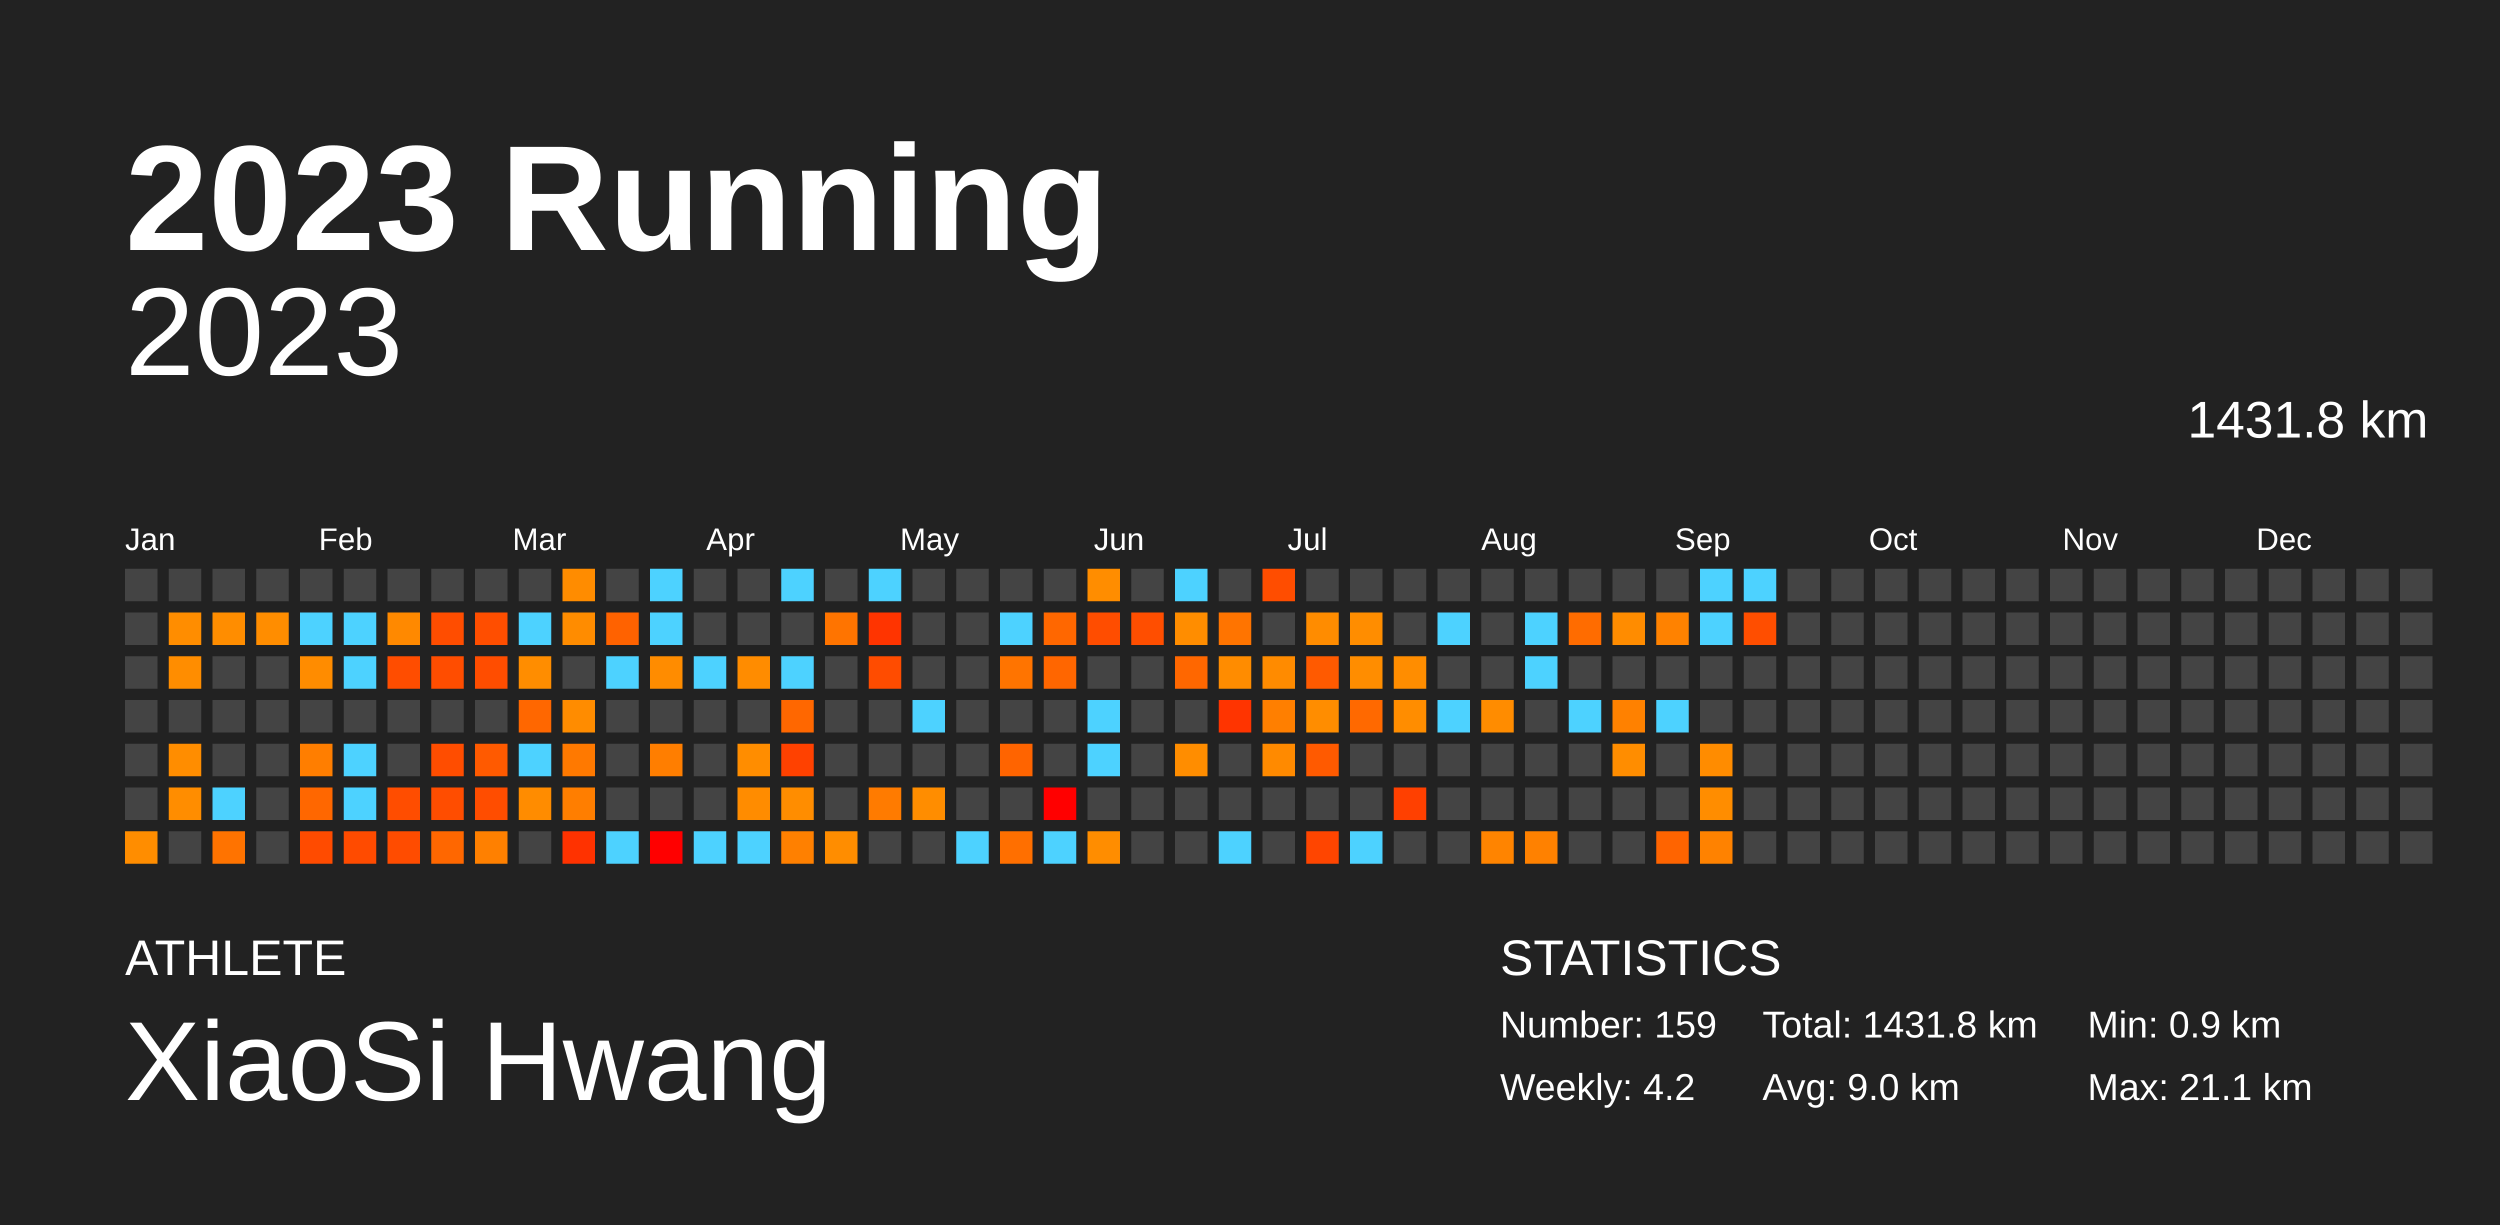
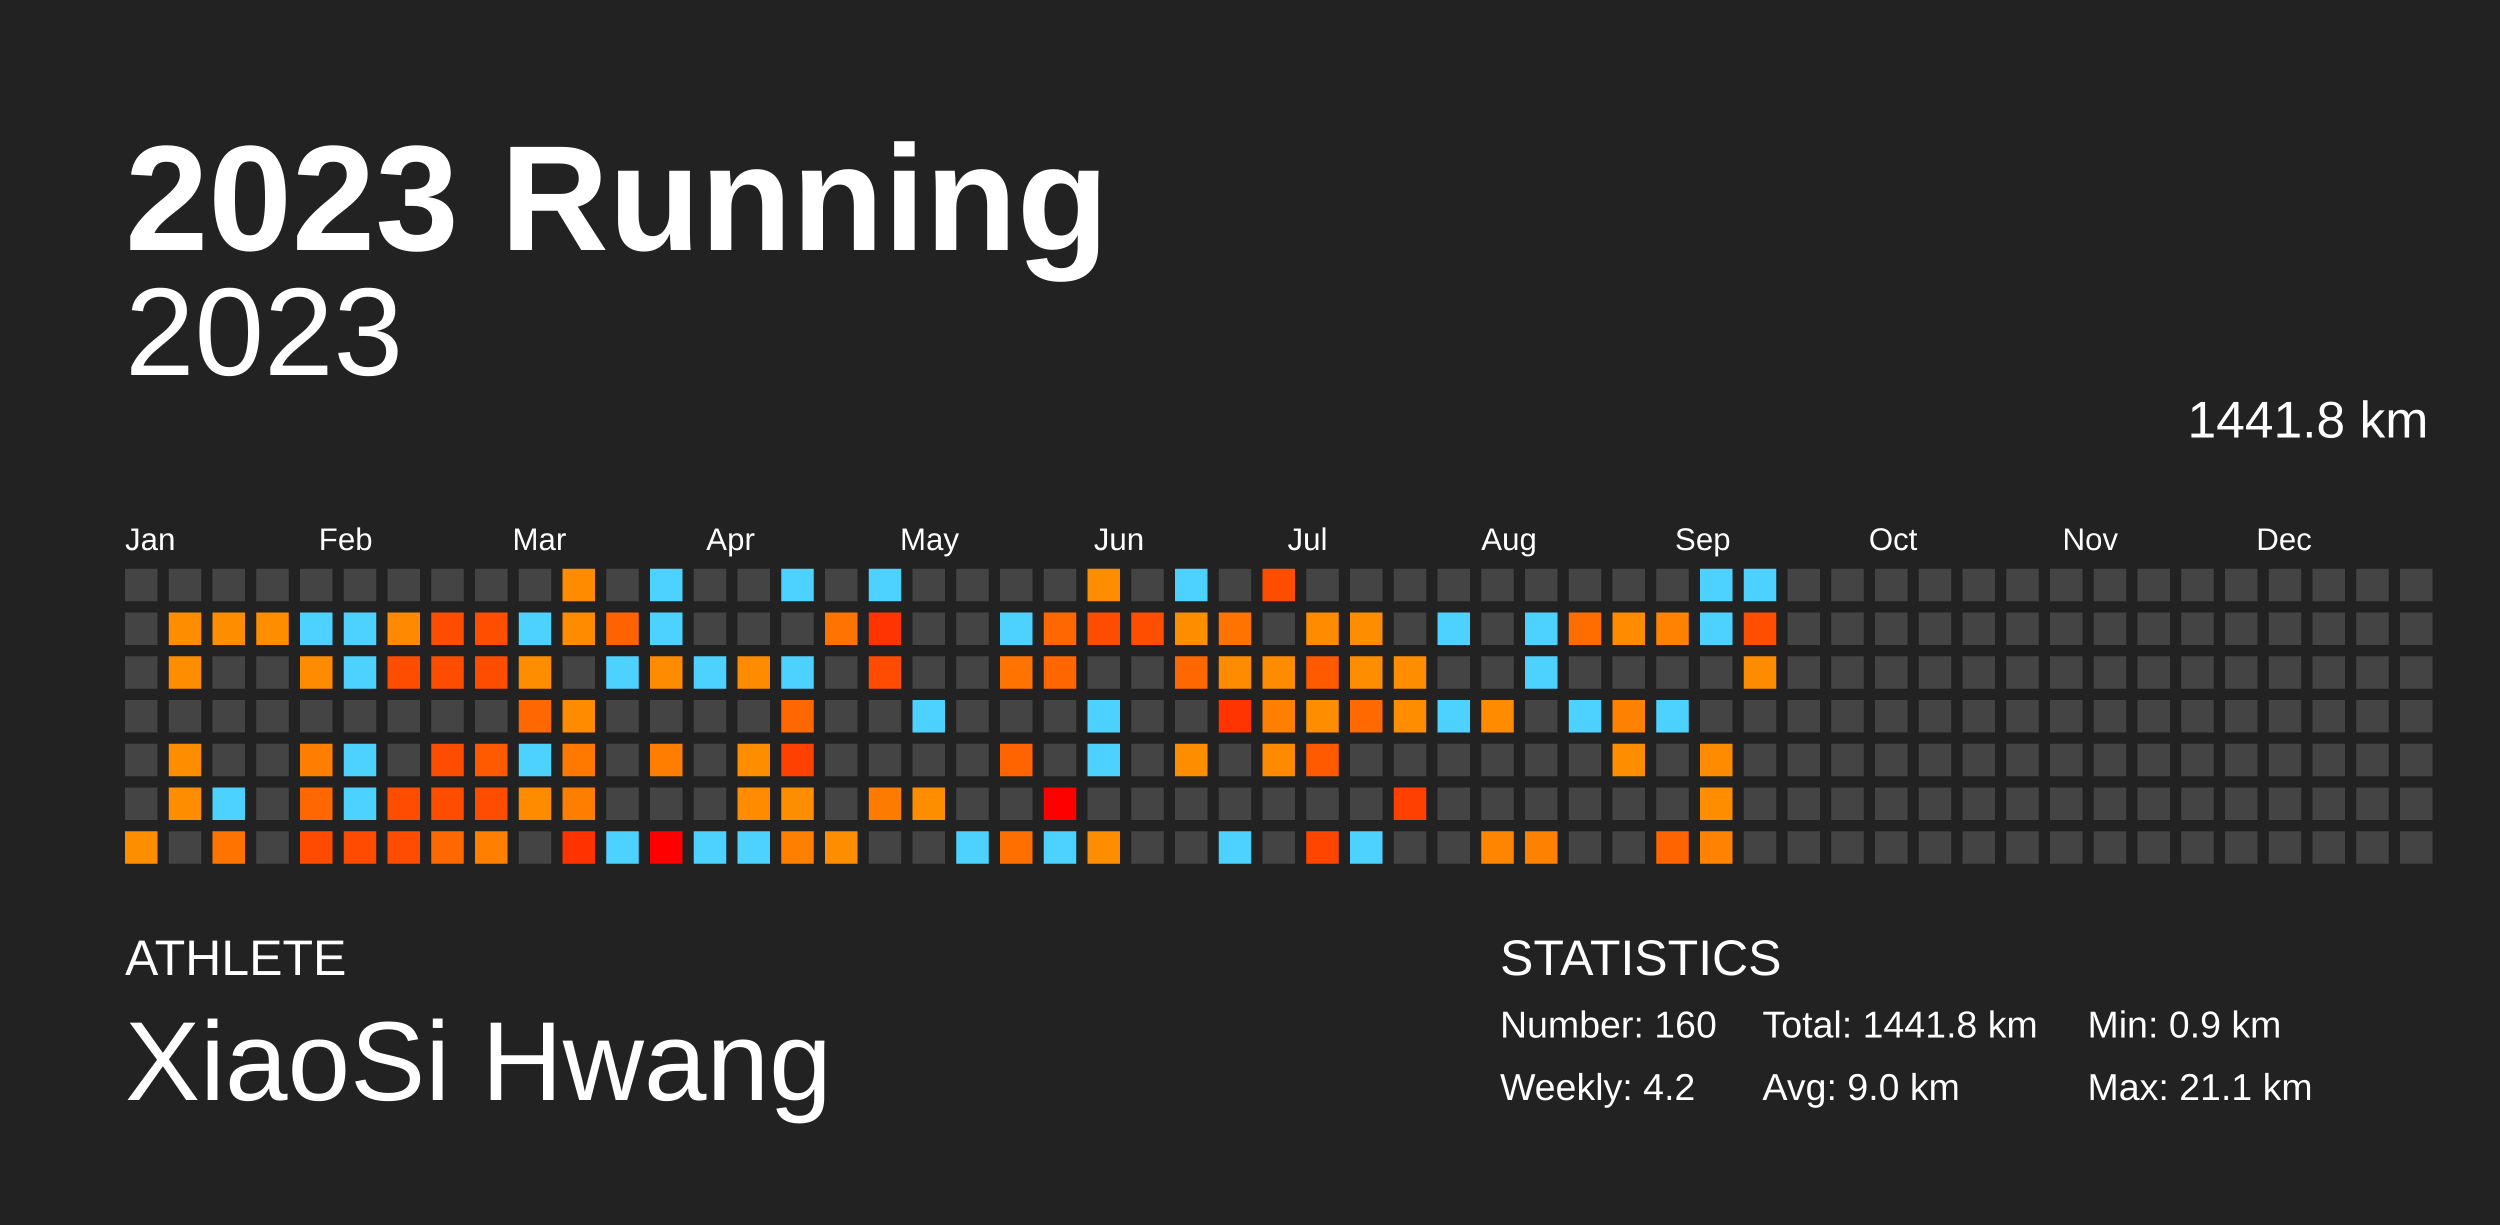
<svg xmlns="http://www.w3.org/2000/svg" baseProfile="full" height="98mm" version="1.1" viewBox="0,0,200,98" width="200mm">
  <defs />
  <rect fill="#222222" height="98" width="200" x="0" y="0" />
  <text fill="#FFFFFF" style="font-size:12px; font-family:Arial; font-weight:bold;" x="10" y="20">2023 Running</text>
  <text fill="#FFFFFF" style="font-size:4px; font-family:Arial" x="10" y="78">ATHLETE</text>
  <text fill="#FFFFFF" style="font-size:9px; font-family:Arial" x="10" y="88">XiaoSi Hwang</text>
  <text fill="#FFFFFF" style="font-size:4px; font-family:Arial" x="120" y="78">STATISTICS</text>
-   <text fill="#FFFFFF" style="font-size:3px; font-family:Arial" x="120" y="83">Number: 159</text>
+   <text fill="#FFFFFF" style="font-size:3px; font-family:Arial" x="120" y="83">Number: 160</text>
  <text fill="#FFFFFF" style="font-size:3px; font-family:Arial" x="120" y="88">Weekly: 4.2</text>
-   <text fill="#FFFFFF" style="font-size:3px; font-family:Arial" x="141" y="83">Total: 1431.8 km</text>
+   <text fill="#FFFFFF" style="font-size:3px; font-family:Arial" x="141" y="83">Total: 1441.8 km</text>
  <text fill="#FFFFFF" style="font-size:3px; font-family:Arial" x="141" y="88">Avg: 9.0 km</text>
  <text fill="#FFFFFF" style="font-size:3px; font-family:Arial" x="167" y="83">Min: 0.9 km</text>
  <text fill="#FFFFFF" style="font-size:3px; font-family:Arial" x="167" y="88">Max: 21.1 km</text>
  <text alignment-baseline="hanging" fill="#FFFFFF" style="font-size:10.0px; font-family:Arial;" x="10" y="30">2023</text>
-   <text alignment-baseline="hanging" fill="#FFFFFF" style="font-size:4.125px; font-family:Arial;" x="175" y="35">1431.8 km</text>
+   <text alignment-baseline="hanging" fill="#FFFFFF" style="font-size:4.125px; font-family:Arial;" x="175" y="35">1441.8 km</text>
  <text fill="#FFFFFF" style="font-size:2.5px; font-family:Arial" x="10.0" y="44">Jan</text>
  <text fill="#FFFFFF" style="font-size:2.5px; font-family:Arial" x="25.5" y="44">Feb</text>
  <text fill="#FFFFFF" style="font-size:2.5px; font-family:Arial" x="41.0" y="44">Mar</text>
  <text fill="#FFFFFF" style="font-size:2.5px; font-family:Arial" x="56.5" y="44">Apr</text>
  <text fill="#FFFFFF" style="font-size:2.5px; font-family:Arial" x="72.0" y="44">May</text>
  <text fill="#FFFFFF" style="font-size:2.5px; font-family:Arial" x="87.5" y="44">Jun</text>
  <text fill="#FFFFFF" style="font-size:2.5px; font-family:Arial" x="103.0" y="44">Jul</text>
  <text fill="#FFFFFF" style="font-size:2.5px; font-family:Arial" x="118.5" y="44">Aug</text>
  <text fill="#FFFFFF" style="font-size:2.5px; font-family:Arial" x="134.0" y="44">Sep</text>
  <text fill="#FFFFFF" style="font-size:2.5px; font-family:Arial" x="149.5" y="44">Oct</text>
  <text fill="#FFFFFF" style="font-size:2.5px; font-family:Arial" x="165.0" y="44">Nov</text>
  <text fill="#FFFFFF" style="font-size:2.5px; font-family:Arial" x="180.5" y="44">Dec</text>
  <rect fill="#444444" height="2.6" width="2.6" x="10.0" y="45.5" />
  <rect fill="#444444" height="2.6" width="2.6" x="10.0" y="49.0" />
  <rect fill="#444444" height="2.6" width="2.6" x="10.0" y="52.5" />
  <rect fill="#444444" height="2.6" width="2.6" x="10.0" y="56.0" />
  <rect fill="#444444" height="2.6" width="2.6" x="10.0" y="59.5" />
  <rect fill="#444444" height="2.6" width="2.6" x="10.0" y="63.0" />
  <rect fill="#ff8d00" height="2.6" width="2.6" x="10.0" y="66.5" />
  <rect fill="#444444" height="2.6" width="2.6" x="13.5" y="45.5" />
  <rect fill="#ff8d00" height="2.6" width="2.6" x="13.5" y="49.0" />
  <rect fill="#ff8d00" height="2.6" width="2.6" x="13.5" y="52.5" />
  <rect fill="#444444" height="2.6" width="2.6" x="13.5" y="56.0" />
  <rect fill="#ff8d00" height="2.6" width="2.6" x="13.5" y="59.5" />
  <rect fill="#ff8d00" height="2.6" width="2.6" x="13.5" y="63.0" />
  <rect fill="#444444" height="2.6" width="2.6" x="13.5" y="66.5" />
  <rect fill="#444444" height="2.6" width="2.6" x="17.0" y="45.5" />
  <rect fill="#ff8d00" height="2.6" width="2.6" x="17.0" y="49.0" />
  <rect fill="#444444" height="2.6" width="2.6" x="17.0" y="52.5" />
  <rect fill="#444444" height="2.6" width="2.6" x="17.0" y="56.0" />
  <rect fill="#444444" height="2.6" width="2.6" x="17.0" y="59.5" />
  <rect fill="#4dd2ff" height="2.6" width="2.6" x="17.0" y="63.0" />
  <rect fill="#ff7300" height="2.6" width="2.6" x="17.0" y="66.5" />
  <rect fill="#444444" height="2.6" width="2.6" x="20.5" y="45.5" />
  <rect fill="#ff8d00" height="2.6" width="2.6" x="20.5" y="49.0" />
  <rect fill="#444444" height="2.6" width="2.6" x="20.5" y="52.5" />
  <rect fill="#444444" height="2.6" width="2.6" x="20.5" y="56.0" />
  <rect fill="#444444" height="2.6" width="2.6" x="20.5" y="59.5" />
  <rect fill="#444444" height="2.6" width="2.6" x="20.5" y="63.0" />
  <rect fill="#444444" height="2.6" width="2.6" x="20.5" y="66.5" />
  <rect fill="#444444" height="2.6" width="2.6" x="24.0" y="45.5" />
  <rect fill="#4dd2ff" height="2.6" width="2.6" x="24.0" y="49.0" />
  <rect fill="#ff8c00" height="2.6" width="2.6" x="24.0" y="52.5" />
  <rect fill="#444444" height="2.6" width="2.6" x="24.0" y="56.0" />
  <rect fill="#ff7e00" height="2.6" width="2.6" x="24.0" y="59.5" />
  <rect fill="#ff6700" height="2.6" width="2.6" x="24.0" y="63.0" />
  <rect fill="#ff4b00" height="2.6" width="2.6" x="24.0" y="66.5" />
  <rect fill="#444444" height="2.6" width="2.6" x="27.5" y="45.5" />
  <rect fill="#4dd2ff" height="2.6" width="2.6" x="27.5" y="49.0" />
  <rect fill="#4dd2ff" height="2.6" width="2.6" x="27.5" y="52.5" />
  <rect fill="#444444" height="2.6" width="2.6" x="27.5" y="56.0" />
  <rect fill="#4dd2ff" height="2.6" width="2.6" x="27.5" y="59.5" />
  <rect fill="#4dd2ff" height="2.6" width="2.6" x="27.5" y="63.0" />
  <rect fill="#ff4b00" height="2.6" width="2.6" x="27.5" y="66.5" />
  <rect fill="#444444" height="2.6" width="2.6" x="31.0" y="45.5" />
  <rect fill="#ff8900" height="2.6" width="2.6" x="31.0" y="49.0" />
  <rect fill="#ff4d00" height="2.6" width="2.6" x="31.0" y="52.5" />
  <rect fill="#444444" height="2.6" width="2.6" x="31.0" y="56.0" />
  <rect fill="#444444" height="2.6" width="2.6" x="31.0" y="59.5" />
  <rect fill="#ff4d00" height="2.6" width="2.6" x="31.0" y="63.0" />
  <rect fill="#ff4c00" height="2.6" width="2.6" x="31.0" y="66.5" />
  <rect fill="#444444" height="2.6" width="2.6" x="34.5" y="45.5" />
  <rect fill="#ff4d00" height="2.6" width="2.6" x="34.5" y="49.0" />
  <rect fill="#ff4d00" height="2.6" width="2.6" x="34.5" y="52.5" />
  <rect fill="#444444" height="2.6" width="2.6" x="34.5" y="56.0" />
  <rect fill="#ff4d00" height="2.6" width="2.6" x="34.5" y="59.5" />
  <rect fill="#ff4d00" height="2.6" width="2.6" x="34.5" y="63.0" />
  <rect fill="#ff6700" height="2.6" width="2.6" x="34.5" y="66.5" />
  <rect fill="#444444" height="2.6" width="2.6" x="38.0" y="45.5" />
  <rect fill="#ff4e00" height="2.6" width="2.6" x="38.0" y="49.0" />
  <rect fill="#ff4d00" height="2.6" width="2.6" x="38.0" y="52.5" />
  <rect fill="#444444" height="2.6" width="2.6" x="38.0" y="56.0" />
  <rect fill="#ff5a00" height="2.6" width="2.6" x="38.0" y="59.5" />
  <rect fill="#ff4d00" height="2.6" width="2.6" x="38.0" y="63.0" />
  <rect fill="#ff8000" height="2.6" width="2.6" x="38.0" y="66.5" />
  <rect fill="#444444" height="2.6" width="2.6" x="41.5" y="45.5" />
  <rect fill="#4dd2ff" height="2.6" width="2.6" x="41.5" y="49.0" />
  <rect fill="#ff8d00" height="2.6" width="2.6" x="41.5" y="52.5" />
  <rect fill="#ff6700" height="2.6" width="2.6" x="41.5" y="56.0" />
  <rect fill="#4dd2ff" height="2.6" width="2.6" x="41.5" y="59.5" />
  <rect fill="#ff8c00" height="2.6" width="2.6" x="41.5" y="63.0" />
  <rect fill="#444444" height="2.6" width="2.6" x="41.5" y="66.5" />
  <rect fill="#ff8c00" height="2.6" width="2.6" x="45.0" y="45.5" />
  <rect fill="#ff8c00" height="2.6" width="2.6" x="45.0" y="49.0" />
  <rect fill="#444444" height="2.6" width="2.6" x="45.0" y="52.5" />
  <rect fill="#ff8c00" height="2.6" width="2.6" x="45.0" y="56.0" />
  <rect fill="#ff7900" height="2.6" width="2.6" x="45.0" y="59.5" />
  <rect fill="#ff7e00" height="2.6" width="2.6" x="45.0" y="63.0" />
  <rect fill="#ff3200" height="2.6" width="2.6" x="45.0" y="66.5" />
  <rect fill="#444444" height="2.6" width="2.6" x="48.5" y="45.5" />
  <rect fill="#ff6200" height="2.6" width="2.6" x="48.5" y="49.0" />
  <rect fill="#4dd2ff" height="2.6" width="2.6" x="48.5" y="52.5" />
  <rect fill="#444444" height="2.6" width="2.6" x="48.5" y="56.0" />
  <rect fill="#444444" height="2.6" width="2.6" x="48.5" y="59.5" />
  <rect fill="#444444" height="2.6" width="2.6" x="48.5" y="63.0" />
  <rect fill="#4dd2ff" height="2.6" width="2.6" x="48.5" y="66.5" />
  <rect fill="#4dd2ff" height="2.6" width="2.6" x="52.0" y="45.5" />
  <rect fill="#4dd2ff" height="2.6" width="2.6" x="52.0" y="49.0" />
  <rect fill="#ff8c00" height="2.6" width="2.6" x="52.0" y="52.5" />
  <rect fill="#444444" height="2.6" width="2.6" x="52.0" y="56.0" />
  <rect fill="#ff7e00" height="2.6" width="2.6" x="52.0" y="59.5" />
  <rect fill="#444444" height="2.6" width="2.6" x="52.0" y="63.0" />
  <rect fill="red" height="2.6" width="2.6" x="52.0" y="66.5" />
  <rect fill="#444444" height="2.6" width="2.6" x="55.5" y="45.5" />
  <rect fill="#444444" height="2.6" width="2.6" x="55.5" y="49.0" />
  <rect fill="#4dd2ff" height="2.6" width="2.6" x="55.5" y="52.5" />
  <rect fill="#444444" height="2.6" width="2.6" x="55.5" y="56.0" />
  <rect fill="#444444" height="2.6" width="2.6" x="55.5" y="59.5" />
  <rect fill="#444444" height="2.6" width="2.6" x="55.5" y="63.0" />
  <rect fill="#4dd2ff" height="2.6" width="2.6" x="55.5" y="66.5" />
  <rect fill="#444444" height="2.6" width="2.6" x="59.0" y="45.5" />
  <rect fill="#444444" height="2.6" width="2.6" x="59.0" y="49.0" />
  <rect fill="#ff8c00" height="2.6" width="2.6" x="59.0" y="52.5" />
  <rect fill="#444444" height="2.6" width="2.6" x="59.0" y="56.0" />
  <rect fill="#ff8d00" height="2.6" width="2.6" x="59.0" y="59.5" />
  <rect fill="#ff8c00" height="2.6" width="2.6" x="59.0" y="63.0" />
  <rect fill="#4dd2ff" height="2.6" width="2.6" x="59.0" y="66.5" />
  <rect fill="#4dd2ff" height="2.6" width="2.6" x="62.5" y="45.5" />
  <rect fill="#444444" height="2.6" width="2.6" x="62.5" y="49.0" />
  <rect fill="#4dd2ff" height="2.6" width="2.6" x="62.5" y="52.5" />
  <rect fill="#ff6700" height="2.6" width="2.6" x="62.5" y="56.0" />
  <rect fill="#ff4100" height="2.6" width="2.6" x="62.5" y="59.5" />
  <rect fill="#ff8d00" height="2.6" width="2.6" x="62.5" y="63.0" />
  <rect fill="#ff8000" height="2.6" width="2.6" x="62.5" y="66.5" />
  <rect fill="#444444" height="2.6" width="2.6" x="66.0" y="45.5" />
  <rect fill="#ff7400" height="2.6" width="2.6" x="66.0" y="49.0" />
  <rect fill="#444444" height="2.6" width="2.6" x="66.0" y="52.5" />
  <rect fill="#444444" height="2.6" width="2.6" x="66.0" y="56.0" />
  <rect fill="#444444" height="2.6" width="2.6" x="66.0" y="59.5" />
  <rect fill="#444444" height="2.6" width="2.6" x="66.0" y="63.0" />
  <rect fill="#ff8d00" height="2.6" width="2.6" x="66.0" y="66.5" />
  <rect fill="#4dd2ff" height="2.6" width="2.6" x="69.5" y="45.5" />
  <rect fill="#ff3400" height="2.6" width="2.6" x="69.5" y="49.0" />
  <rect fill="#ff4c00" height="2.6" width="2.6" x="69.5" y="52.5" />
  <rect fill="#444444" height="2.6" width="2.6" x="69.5" y="56.0" />
  <rect fill="#444444" height="2.6" width="2.6" x="69.5" y="59.5" />
  <rect fill="#ff7b00" height="2.6" width="2.6" x="69.5" y="63.0" />
  <rect fill="#444444" height="2.6" width="2.6" x="69.5" y="66.5" />
  <rect fill="#444444" height="2.6" width="2.6" x="73.0" y="45.5" />
  <rect fill="#444444" height="2.6" width="2.6" x="73.0" y="49.0" />
  <rect fill="#444444" height="2.6" width="2.6" x="73.0" y="52.5" />
  <rect fill="#4dd2ff" height="2.6" width="2.6" x="73.0" y="56.0" />
  <rect fill="#444444" height="2.6" width="2.6" x="73.0" y="59.5" />
  <rect fill="#ff8d00" height="2.6" width="2.6" x="73.0" y="63.0" />
  <rect fill="#444444" height="2.6" width="2.6" x="73.0" y="66.5" />
  <rect fill="#444444" height="2.6" width="2.6" x="76.5" y="45.5" />
  <rect fill="#444444" height="2.6" width="2.6" x="76.5" y="49.0" />
  <rect fill="#444444" height="2.6" width="2.6" x="76.5" y="52.5" />
  <rect fill="#444444" height="2.6" width="2.6" x="76.5" y="56.0" />
  <rect fill="#444444" height="2.6" width="2.6" x="76.5" y="59.5" />
  <rect fill="#444444" height="2.6" width="2.6" x="76.5" y="63.0" />
  <rect fill="#4dd2ff" height="2.6" width="2.6" x="76.5" y="66.5" />
  <rect fill="#444444" height="2.6" width="2.6" x="80.0" y="45.5" />
  <rect fill="#4dd2ff" height="2.6" width="2.6" x="80.0" y="49.0" />
  <rect fill="#ff7400" height="2.6" width="2.6" x="80.0" y="52.5" />
  <rect fill="#444444" height="2.6" width="2.6" x="80.0" y="56.0" />
  <rect fill="#ff6400" height="2.6" width="2.6" x="80.0" y="59.5" />
  <rect fill="#444444" height="2.6" width="2.6" x="80.0" y="63.0" />
  <rect fill="#ff6f00" height="2.6" width="2.6" x="80.0" y="66.5" />
  <rect fill="#444444" height="2.6" width="2.6" x="83.5" y="45.5" />
  <rect fill="#ff6700" height="2.6" width="2.6" x="83.5" y="49.0" />
  <rect fill="#ff6600" height="2.6" width="2.6" x="83.5" y="52.5" />
  <rect fill="#444444" height="2.6" width="2.6" x="83.5" y="56.0" />
  <rect fill="#444444" height="2.6" width="2.6" x="83.5" y="59.5" />
  <rect fill="red" height="2.6" width="2.6" x="83.5" y="63.0" />
  <rect fill="#4dd2ff" height="2.6" width="2.6" x="83.5" y="66.5" />
  <rect fill="#ff8d00" height="2.6" width="2.6" x="87.0" y="45.5" />
  <rect fill="#ff4d00" height="2.6" width="2.6" x="87.0" y="49.0" />
  <rect fill="#444444" height="2.6" width="2.6" x="87.0" y="52.5" />
  <rect fill="#4dd2ff" height="2.6" width="2.6" x="87.0" y="56.0" />
  <rect fill="#4dd2ff" height="2.6" width="2.6" x="87.0" y="59.5" />
  <rect fill="#444444" height="2.6" width="2.6" x="87.0" y="63.0" />
  <rect fill="#ff8d00" height="2.6" width="2.6" x="87.0" y="66.5" />
  <rect fill="#444444" height="2.6" width="2.6" x="90.5" y="45.5" />
  <rect fill="#ff4e00" height="2.6" width="2.6" x="90.5" y="49.0" />
  <rect fill="#444444" height="2.6" width="2.6" x="90.5" y="52.5" />
  <rect fill="#444444" height="2.6" width="2.6" x="90.5" y="56.0" />
  <rect fill="#444444" height="2.6" width="2.6" x="90.5" y="59.5" />
  <rect fill="#444444" height="2.6" width="2.6" x="90.5" y="63.0" />
  <rect fill="#444444" height="2.6" width="2.6" x="90.5" y="66.5" />
  <rect fill="#4dd2ff" height="2.6" width="2.6" x="94.0" y="45.5" />
  <rect fill="#ff8d00" height="2.6" width="2.6" x="94.0" y="49.0" />
  <rect fill="#ff6700" height="2.6" width="2.6" x="94.0" y="52.5" />
  <rect fill="#444444" height="2.6" width="2.6" x="94.0" y="56.0" />
  <rect fill="#ff8d00" height="2.6" width="2.6" x="94.0" y="59.5" />
  <rect fill="#444444" height="2.6" width="2.6" x="94.0" y="63.0" />
  <rect fill="#444444" height="2.6" width="2.6" x="94.0" y="66.5" />
  <rect fill="#444444" height="2.6" width="2.6" x="97.5" y="45.5" />
  <rect fill="#ff7400" height="2.6" width="2.6" x="97.5" y="49.0" />
  <rect fill="#ff8c00" height="2.6" width="2.6" x="97.5" y="52.5" />
  <rect fill="#ff3400" height="2.6" width="2.6" x="97.5" y="56.0" />
  <rect fill="#444444" height="2.6" width="2.6" x="97.5" y="59.5" />
  <rect fill="#444444" height="2.6" width="2.6" x="97.5" y="63.0" />
  <rect fill="#4dd2ff" height="2.6" width="2.6" x="97.5" y="66.5" />
  <rect fill="#ff4d00" height="2.6" width="2.6" x="101.0" y="45.5" />
  <rect fill="#444444" height="2.6" width="2.6" x="101.0" y="49.0" />
  <rect fill="#ff8b00" height="2.6" width="2.6" x="101.0" y="52.5" />
  <rect fill="#ff7f00" height="2.6" width="2.6" x="101.0" y="56.0" />
  <rect fill="#ff8a00" height="2.6" width="2.6" x="101.0" y="59.5" />
  <rect fill="#444444" height="2.6" width="2.6" x="101.0" y="63.0" />
  <rect fill="#444444" height="2.6" width="2.6" x="101.0" y="66.5" />
  <rect fill="#444444" height="2.6" width="2.6" x="104.5" y="45.5" />
  <rect fill="#ff8c00" height="2.6" width="2.6" x="104.5" y="49.0" />
  <rect fill="#ff5a00" height="2.6" width="2.6" x="104.5" y="52.5" />
  <rect fill="#ff8d00" height="2.6" width="2.6" x="104.5" y="56.0" />
  <rect fill="#ff5a00" height="2.6" width="2.6" x="104.5" y="59.5" />
  <rect fill="#444444" height="2.6" width="2.6" x="104.5" y="63.0" />
  <rect fill="#ff4500" height="2.6" width="2.6" x="104.5" y="66.5" />
  <rect fill="#444444" height="2.6" width="2.6" x="108.0" y="45.5" />
  <rect fill="#ff8d00" height="2.6" width="2.6" x="108.0" y="49.0" />
  <rect fill="#ff8d00" height="2.6" width="2.6" x="108.0" y="52.5" />
  <rect fill="#ff6900" height="2.6" width="2.6" x="108.0" y="56.0" />
  <rect fill="#444444" height="2.6" width="2.6" x="108.0" y="59.5" />
  <rect fill="#444444" height="2.6" width="2.6" x="108.0" y="63.0" />
  <rect fill="#4dd2ff" height="2.6" width="2.6" x="108.0" y="66.5" />
  <rect fill="#444444" height="2.6" width="2.6" x="111.5" y="45.5" />
  <rect fill="#444444" height="2.6" width="2.6" x="111.5" y="49.0" />
  <rect fill="#ff8d00" height="2.6" width="2.6" x="111.5" y="52.5" />
  <rect fill="#ff8d00" height="2.6" width="2.6" x="111.5" y="56.0" />
  <rect fill="#444444" height="2.6" width="2.6" x="111.5" y="59.5" />
  <rect fill="#ff4000" height="2.6" width="2.6" x="111.5" y="63.0" />
  <rect fill="#444444" height="2.6" width="2.6" x="111.5" y="66.5" />
  <rect fill="#444444" height="2.6" width="2.6" x="115.0" y="45.5" />
  <rect fill="#4dd2ff" height="2.6" width="2.6" x="115.0" y="49.0" />
  <rect fill="#444444" height="2.6" width="2.6" x="115.0" y="52.5" />
  <rect fill="#4dd2ff" height="2.6" width="2.6" x="115.0" y="56.0" />
  <rect fill="#444444" height="2.6" width="2.6" x="115.0" y="59.5" />
  <rect fill="#444444" height="2.6" width="2.6" x="115.0" y="63.0" />
  <rect fill="#444444" height="2.6" width="2.6" x="115.0" y="66.5" />
  <rect fill="#444444" height="2.6" width="2.6" x="118.5" y="45.5" />
  <rect fill="#444444" height="2.6" width="2.6" x="118.5" y="49.0" />
  <rect fill="#444444" height="2.6" width="2.6" x="118.5" y="52.5" />
  <rect fill="#ff8c00" height="2.6" width="2.6" x="118.5" y="56.0" />
  <rect fill="#444444" height="2.6" width="2.6" x="118.5" y="59.5" />
  <rect fill="#444444" height="2.6" width="2.6" x="118.5" y="63.0" />
  <rect fill="#ff8400" height="2.6" width="2.6" x="118.5" y="66.5" />
  <rect fill="#444444" height="2.6" width="2.6" x="122.0" y="45.5" />
  <rect fill="#4dd2ff" height="2.6" width="2.6" x="122.0" y="49.0" />
  <rect fill="#4dd2ff" height="2.6" width="2.6" x="122.0" y="52.5" />
  <rect fill="#444444" height="2.6" width="2.6" x="122.0" y="56.0" />
  <rect fill="#444444" height="2.6" width="2.6" x="122.0" y="59.5" />
  <rect fill="#444444" height="2.6" width="2.6" x="122.0" y="63.0" />
  <rect fill="#ff8100" height="2.6" width="2.6" x="122.0" y="66.5" />
  <rect fill="#444444" height="2.6" width="2.6" x="125.5" y="45.5" />
  <rect fill="#ff6c00" height="2.6" width="2.6" x="125.5" y="49.0" />
  <rect fill="#444444" height="2.6" width="2.6" x="125.5" y="52.5" />
  <rect fill="#4dd2ff" height="2.6" width="2.6" x="125.5" y="56.0" />
  <rect fill="#444444" height="2.6" width="2.6" x="125.5" y="59.5" />
  <rect fill="#444444" height="2.6" width="2.6" x="125.5" y="63.0" />
  <rect fill="#444444" height="2.6" width="2.6" x="125.5" y="66.5" />
  <rect fill="#444444" height="2.6" width="2.6" x="129.0" y="45.5" />
  <rect fill="#ff8c00" height="2.6" width="2.6" x="129.0" y="49.0" />
  <rect fill="#444444" height="2.6" width="2.6" x="129.0" y="52.5" />
  <rect fill="#ff8100" height="2.6" width="2.6" x="129.0" y="56.0" />
  <rect fill="#ff8d00" height="2.6" width="2.6" x="129.0" y="59.5" />
  <rect fill="#444444" height="2.6" width="2.6" x="129.0" y="63.0" />
  <rect fill="#444444" height="2.6" width="2.6" x="129.0" y="66.5" />
  <rect fill="#444444" height="2.6" width="2.6" x="132.5" y="45.5" />
  <rect fill="#ff8200" height="2.6" width="2.6" x="132.5" y="49.0" />
  <rect fill="#444444" height="2.6" width="2.6" x="132.5" y="52.5" />
  <rect fill="#4dd2ff" height="2.6" width="2.6" x="132.5" y="56.0" />
  <rect fill="#444444" height="2.6" width="2.6" x="132.5" y="59.5" />
  <rect fill="#444444" height="2.6" width="2.6" x="132.5" y="63.0" />
  <rect fill="#ff6400" height="2.6" width="2.6" x="132.5" y="66.5" />
  <rect fill="#4dd2ff" height="2.6" width="2.6" x="136.0" y="45.5" />
  <rect fill="#4dd2ff" height="2.6" width="2.6" x="136.0" y="49.0" />
  <rect fill="#444444" height="2.6" width="2.6" x="136.0" y="52.5" />
  <rect fill="#444444" height="2.6" width="2.6" x="136.0" y="56.0" />
  <rect fill="#ff8c00" height="2.6" width="2.6" x="136.0" y="59.5" />
  <rect fill="#ff8d00" height="2.6" width="2.6" x="136.0" y="63.0" />
  <rect fill="#ff8200" height="2.6" width="2.6" x="136.0" y="66.5" />
  <rect fill="#4dd2ff" height="2.6" width="2.6" x="139.5" y="45.5" />
  <rect fill="#ff4e00" height="2.6" width="2.6" x="139.5" y="49.0" />
-   <rect fill="#444444" height="2.6" width="2.6" x="139.5" y="52.5" />
+   <rect fill="#ff8c00" height="2.6" width="2.6" x="139.5" y="52.5" />
  <rect fill="#444444" height="2.6" width="2.6" x="139.5" y="56.0" />
  <rect fill="#444444" height="2.6" width="2.6" x="139.5" y="59.5" />
  <rect fill="#444444" height="2.6" width="2.6" x="139.5" y="63.0" />
  <rect fill="#444444" height="2.6" width="2.6" x="139.5" y="66.5" />
  <rect fill="#444444" height="2.6" width="2.6" x="143.0" y="45.5" />
  <rect fill="#444444" height="2.6" width="2.6" x="143.0" y="49.0" />
  <rect fill="#444444" height="2.6" width="2.6" x="143.0" y="52.5" />
  <rect fill="#444444" height="2.6" width="2.6" x="143.0" y="56.0" />
  <rect fill="#444444" height="2.6" width="2.6" x="143.0" y="59.5" />
  <rect fill="#444444" height="2.6" width="2.6" x="143.0" y="63.0" />
  <rect fill="#444444" height="2.6" width="2.6" x="143.0" y="66.5" />
  <rect fill="#444444" height="2.6" width="2.6" x="146.5" y="45.5" />
  <rect fill="#444444" height="2.6" width="2.6" x="146.5" y="49.0" />
  <rect fill="#444444" height="2.6" width="2.6" x="146.5" y="52.5" />
  <rect fill="#444444" height="2.6" width="2.6" x="146.5" y="56.0" />
  <rect fill="#444444" height="2.6" width="2.6" x="146.5" y="59.5" />
  <rect fill="#444444" height="2.6" width="2.6" x="146.5" y="63.0" />
  <rect fill="#444444" height="2.6" width="2.6" x="146.5" y="66.5" />
  <rect fill="#444444" height="2.6" width="2.6" x="150.0" y="45.5" />
  <rect fill="#444444" height="2.6" width="2.6" x="150.0" y="49.0" />
  <rect fill="#444444" height="2.6" width="2.6" x="150.0" y="52.5" />
  <rect fill="#444444" height="2.6" width="2.6" x="150.0" y="56.0" />
  <rect fill="#444444" height="2.6" width="2.6" x="150.0" y="59.5" />
  <rect fill="#444444" height="2.6" width="2.6" x="150.0" y="63.0" />
  <rect fill="#444444" height="2.6" width="2.6" x="150.0" y="66.5" />
  <rect fill="#444444" height="2.6" width="2.6" x="153.5" y="45.5" />
  <rect fill="#444444" height="2.6" width="2.6" x="153.5" y="49.0" />
  <rect fill="#444444" height="2.6" width="2.6" x="153.5" y="52.5" />
  <rect fill="#444444" height="2.6" width="2.6" x="153.5" y="56.0" />
  <rect fill="#444444" height="2.6" width="2.6" x="153.5" y="59.5" />
  <rect fill="#444444" height="2.6" width="2.6" x="153.5" y="63.0" />
  <rect fill="#444444" height="2.6" width="2.6" x="153.5" y="66.5" />
  <rect fill="#444444" height="2.6" width="2.6" x="157.0" y="45.5" />
  <rect fill="#444444" height="2.6" width="2.6" x="157.0" y="49.0" />
  <rect fill="#444444" height="2.6" width="2.6" x="157.0" y="52.5" />
  <rect fill="#444444" height="2.6" width="2.6" x="157.0" y="56.0" />
  <rect fill="#444444" height="2.6" width="2.6" x="157.0" y="59.5" />
  <rect fill="#444444" height="2.6" width="2.6" x="157.0" y="63.0" />
  <rect fill="#444444" height="2.6" width="2.6" x="157.0" y="66.5" />
  <rect fill="#444444" height="2.6" width="2.6" x="160.5" y="45.5" />
  <rect fill="#444444" height="2.6" width="2.6" x="160.5" y="49.0" />
  <rect fill="#444444" height="2.6" width="2.6" x="160.5" y="52.5" />
  <rect fill="#444444" height="2.6" width="2.6" x="160.5" y="56.0" />
  <rect fill="#444444" height="2.6" width="2.6" x="160.5" y="59.5" />
  <rect fill="#444444" height="2.6" width="2.6" x="160.5" y="63.0" />
  <rect fill="#444444" height="2.6" width="2.6" x="160.5" y="66.5" />
  <rect fill="#444444" height="2.6" width="2.6" x="164.0" y="45.5" />
  <rect fill="#444444" height="2.6" width="2.6" x="164.0" y="49.0" />
  <rect fill="#444444" height="2.6" width="2.6" x="164.0" y="52.5" />
  <rect fill="#444444" height="2.6" width="2.6" x="164.0" y="56.0" />
  <rect fill="#444444" height="2.6" width="2.6" x="164.0" y="59.5" />
  <rect fill="#444444" height="2.6" width="2.6" x="164.0" y="63.0" />
  <rect fill="#444444" height="2.6" width="2.6" x="164.0" y="66.5" />
  <rect fill="#444444" height="2.6" width="2.6" x="167.5" y="45.5" />
  <rect fill="#444444" height="2.6" width="2.6" x="167.5" y="49.0" />
  <rect fill="#444444" height="2.6" width="2.6" x="167.5" y="52.5" />
  <rect fill="#444444" height="2.6" width="2.6" x="167.5" y="56.0" />
  <rect fill="#444444" height="2.6" width="2.6" x="167.5" y="59.5" />
  <rect fill="#444444" height="2.6" width="2.6" x="167.5" y="63.0" />
  <rect fill="#444444" height="2.6" width="2.6" x="167.5" y="66.5" />
  <rect fill="#444444" height="2.6" width="2.6" x="171.0" y="45.5" />
  <rect fill="#444444" height="2.6" width="2.6" x="171.0" y="49.0" />
  <rect fill="#444444" height="2.6" width="2.6" x="171.0" y="52.5" />
  <rect fill="#444444" height="2.6" width="2.6" x="171.0" y="56.0" />
  <rect fill="#444444" height="2.6" width="2.6" x="171.0" y="59.5" />
  <rect fill="#444444" height="2.6" width="2.6" x="171.0" y="63.0" />
  <rect fill="#444444" height="2.6" width="2.6" x="171.0" y="66.5" />
  <rect fill="#444444" height="2.6" width="2.6" x="174.5" y="45.5" />
  <rect fill="#444444" height="2.6" width="2.6" x="174.5" y="49.0" />
  <rect fill="#444444" height="2.6" width="2.6" x="174.5" y="52.5" />
  <rect fill="#444444" height="2.6" width="2.6" x="174.5" y="56.0" />
  <rect fill="#444444" height="2.6" width="2.6" x="174.5" y="59.5" />
  <rect fill="#444444" height="2.6" width="2.6" x="174.5" y="63.0" />
  <rect fill="#444444" height="2.6" width="2.6" x="174.5" y="66.5" />
  <rect fill="#444444" height="2.6" width="2.6" x="178.0" y="45.5" />
  <rect fill="#444444" height="2.6" width="2.6" x="178.0" y="49.0" />
  <rect fill="#444444" height="2.6" width="2.6" x="178.0" y="52.5" />
  <rect fill="#444444" height="2.6" width="2.6" x="178.0" y="56.0" />
  <rect fill="#444444" height="2.6" width="2.6" x="178.0" y="59.5" />
  <rect fill="#444444" height="2.6" width="2.6" x="178.0" y="63.0" />
  <rect fill="#444444" height="2.6" width="2.6" x="178.0" y="66.5" />
  <rect fill="#444444" height="2.6" width="2.6" x="181.5" y="45.5" />
  <rect fill="#444444" height="2.6" width="2.6" x="181.5" y="49.0" />
  <rect fill="#444444" height="2.6" width="2.6" x="181.5" y="52.5" />
  <rect fill="#444444" height="2.6" width="2.6" x="181.5" y="56.0" />
  <rect fill="#444444" height="2.6" width="2.6" x="181.5" y="59.5" />
  <rect fill="#444444" height="2.6" width="2.6" x="181.5" y="63.0" />
  <rect fill="#444444" height="2.6" width="2.6" x="181.5" y="66.5" />
  <rect fill="#444444" height="2.6" width="2.6" x="185.0" y="45.5" />
  <rect fill="#444444" height="2.6" width="2.6" x="185.0" y="49.0" />
  <rect fill="#444444" height="2.6" width="2.6" x="185.0" y="52.5" />
  <rect fill="#444444" height="2.6" width="2.6" x="185.0" y="56.0" />
  <rect fill="#444444" height="2.6" width="2.6" x="185.0" y="59.5" />
  <rect fill="#444444" height="2.6" width="2.6" x="185.0" y="63.0" />
  <rect fill="#444444" height="2.6" width="2.6" x="185.0" y="66.5" />
  <rect fill="#444444" height="2.6" width="2.6" x="188.5" y="45.5" />
  <rect fill="#444444" height="2.6" width="2.6" x="188.5" y="49.0" />
  <rect fill="#444444" height="2.6" width="2.6" x="188.5" y="52.5" />
  <rect fill="#444444" height="2.6" width="2.6" x="188.5" y="56.0" />
  <rect fill="#444444" height="2.6" width="2.6" x="188.5" y="59.5" />
  <rect fill="#444444" height="2.6" width="2.6" x="188.5" y="63.0" />
  <rect fill="#444444" height="2.6" width="2.6" x="188.5" y="66.5" />
  <rect fill="#444444" height="2.6" width="2.6" x="192.0" y="45.5" />
  <rect fill="#444444" height="2.6" width="2.6" x="192.0" y="49.0" />
  <rect fill="#444444" height="2.6" width="2.6" x="192.0" y="52.5" />
  <rect fill="#444444" height="2.6" width="2.6" x="192.0" y="56.0" />
  <rect fill="#444444" height="2.6" width="2.6" x="192.0" y="59.5" />
  <rect fill="#444444" height="2.6" width="2.6" x="192.0" y="63.0" />
  <rect fill="#444444" height="2.6" width="2.6" x="192.0" y="66.5" />
</svg>
